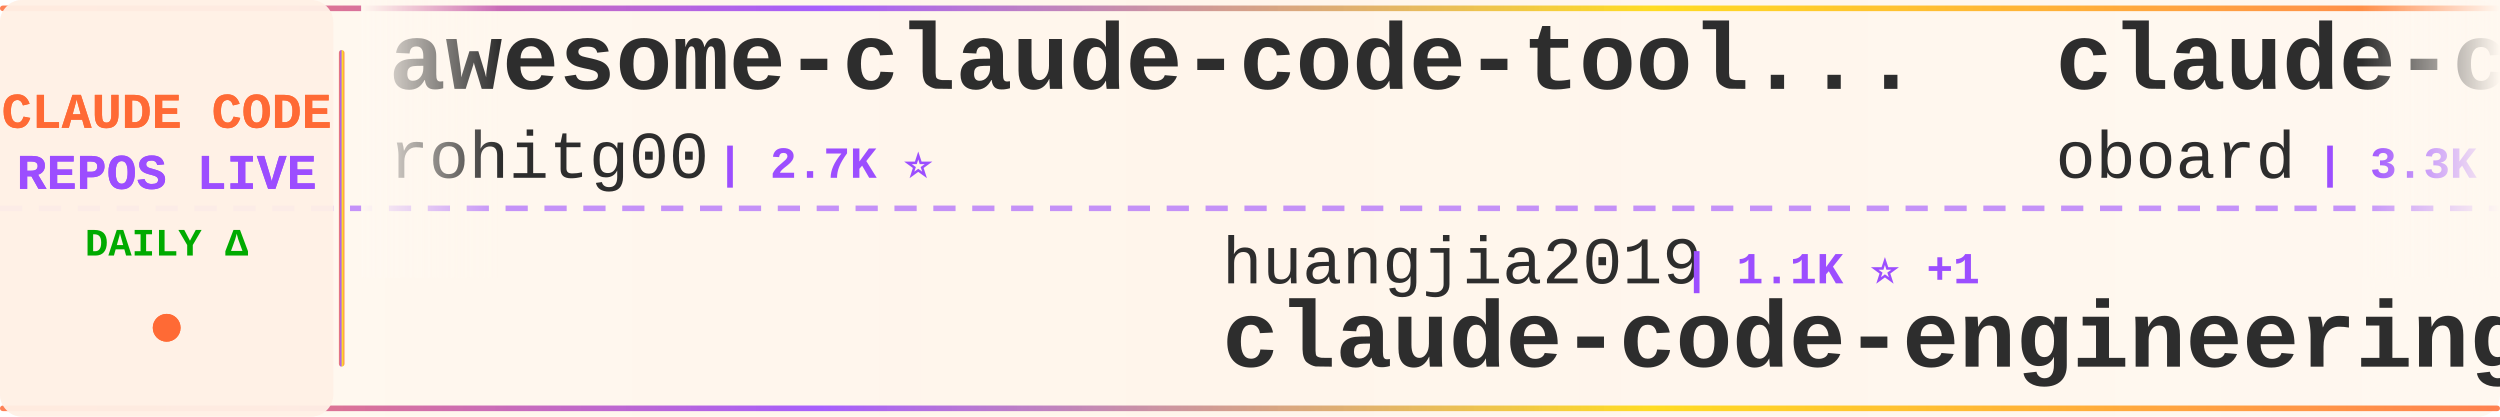
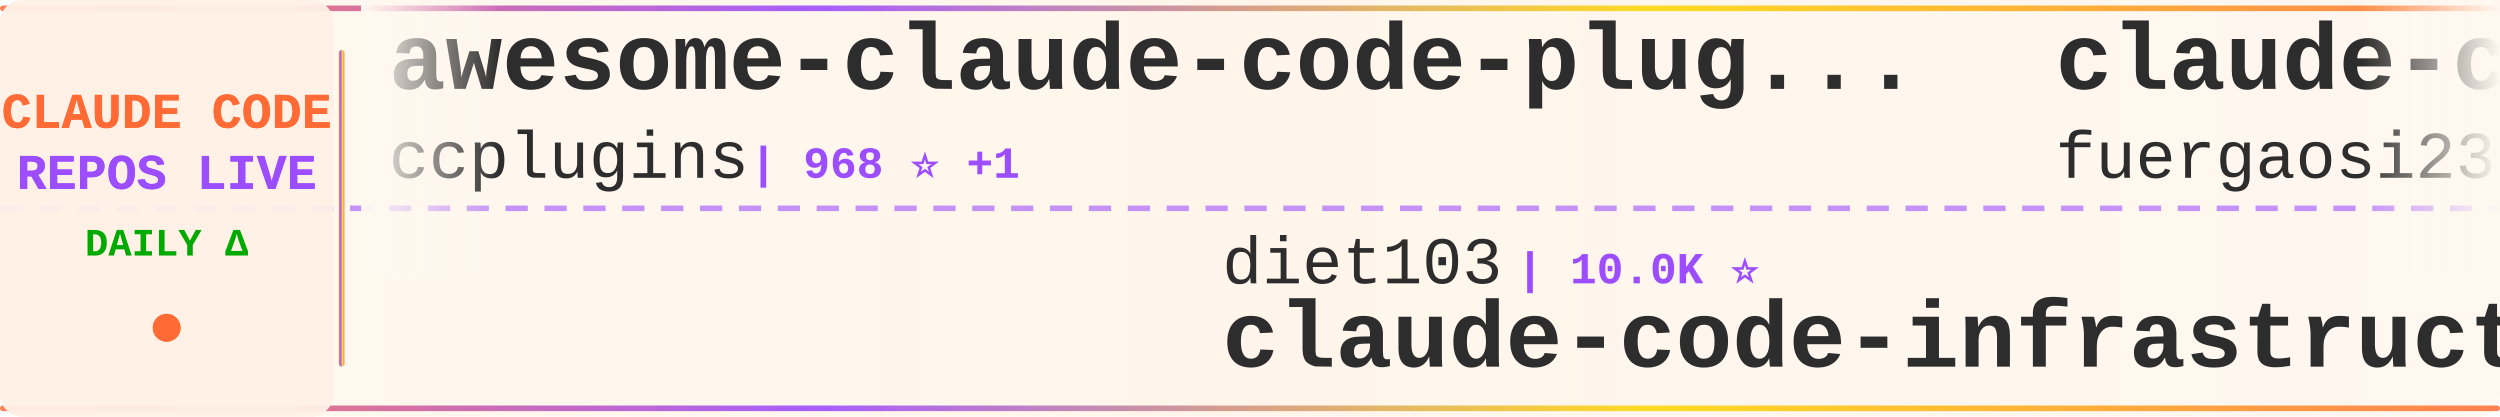
<svg xmlns="http://www.w3.org/2000/svg" width="900" height="150">
  <defs>
    <linearGradient id="tickerBg" x1="0%" y1="0%" x2="100%" y2="0%">
      <stop offset="0%" style="stop-color:#fff8f0;stop-opacity:0.98" />
      <stop offset="50%" style="stop-color:#fff5eb;stop-opacity:1" />
      <stop offset="100%" style="stop-color:#fff8f0;stop-opacity:0.98" />
    </linearGradient>
    <linearGradient id="borderGrad" x1="0%" y1="0%" x2="100%" y2="0%">
      <stop offset="0%" style="stop-color:#FF6B35;stop-opacity:0.85">
        <animate attributeName="stop-opacity" values="0.85;1;0.85" dur="2s" repeatCount="indefinite" />
      </stop>
      <stop offset="33%" style="stop-color:#9C4EFF;stop-opacity:0.9">
        <animate attributeName="stop-opacity" values="0.9;1;0.9" dur="2.2s" repeatCount="indefinite" />
      </stop>
      <stop offset="66%" style="stop-color:#FFD700;stop-opacity:0.85">
        <animate attributeName="stop-opacity" values="0.85;1;0.85" dur="1.8s" repeatCount="indefinite" />
      </stop>
      <stop offset="100%" style="stop-color:#FF6B35;stop-opacity:0.85">
        <animate attributeName="stop-opacity" values="0.85;1;0.85" dur="2s" repeatCount="indefinite" />
      </stop>
    </linearGradient>
    <filter id="textGlow">
      <feGaussianBlur stdDeviation="0.15" result="coloredBlur" />
      <feMerge>
        <feMergeNode in="coloredBlur" />
        <feMergeNode in="SourceGraphic" />
      </feMerge>
    </filter>
    <filter id="metricGlow">
      <feGaussianBlur stdDeviation="0.2" result="coloredBlur" />
      <feMerge>
        <feMergeNode in="coloredBlur" />
        <feMergeNode in="SourceGraphic" />
      </feMerge>
    </filter>
    <linearGradient id="leftFade" x1="0%" y1="0%" x2="100%" y2="0%">
      <stop offset="0%" style="stop-color:#fff8f0;stop-opacity:1" />
      <stop offset="100%" style="stop-color:#fff8f0;stop-opacity:0" />
    </linearGradient>
    <linearGradient id="rightFade" x1="0%" y1="0%" x2="100%" y2="0%">
      <stop offset="0%" style="stop-color:#fff8f0;stop-opacity:0" />
      <stop offset="100%" style="stop-color:#fff8f0;stop-opacity:1" />
    </linearGradient>
  </defs>
  <rect width="900" height="150" fill="url(#tickerBg)" rx="8" />
  <rect x="0" y="2" width="900" height="2" fill="url(#borderGrad)" rx="1" />
  <rect x="0" y="146" width="900" height="2" fill="url(#borderGrad)" rx="1" />
  <line x1="0" y1="75" x2="900" y2="75" stroke="#9C4EFF" stroke-width="2" stroke-dasharray="8 6" opacity="0.6" />
  <rect x="0" y="0" width="120" height="150" fill="#fff0e6" opacity="0.95" rx="8" />
  <text x="60" y="46" font-family="'Courier New', monospace" font-size="18" font-weight="bold" fill="#FF6B35" text-anchor="middle" filter="url(#textGlow)">
    CLAUDE CODE
  </text>
  <text x="60" y="68" font-family="'Courier New', monospace" font-size="18" font-weight="bold" fill="#9C4EFF" text-anchor="middle" filter="url(#textGlow)">
    REPOS LIVE
  </text>
  <text x="60" y="92" font-family="'Courier New', monospace" font-size="14" font-weight="bold" fill="#00aa00" text-anchor="middle">
    DAILY Δ
  </text>
  <circle cx="60" cy="118" r="5" fill="#FF6B35" filter="url(#metricGlow)">
    <animate attributeName="r" values="4;6;4" dur="1.5s" repeatCount="indefinite" />
    <animate attributeName="opacity" values="0.6;1;0.6" dur="1.5s" repeatCount="indefinite" />
  </circle>
  <rect x="122" y="18" width="2" height="114" fill="url(#borderGrad)" rx="1" />
  <clipPath id="tickerClip">
    <rect x="130" y="0" width="770" height="150" />
  </clipPath>
  <g clip-path="url(#tickerClip)">
    <g id="tickerItems">
      <animateTransform attributeName="transform" attributeType="XML" type="translate" from="0 0" to="-3000 0" dur="54s" repeatCount="indefinite" />
      <g transform="translate(0, 0)">
-         <text x="140" y="32" font-family="'Courier New', monospace" font-size="34" font-weight="bold" fill="#2d2d2d">awesome-claude-code-tool...</text>
-         <text x="140" y="64" font-family="'Courier New', monospace" font-size="24" font-weight="normal" fill="#2d2d2d" opacity="1.0">rohitg00</text>
-         <text x="258" y="64" font-family="'Courier New', monospace" font-size="16" font-weight="bold" fill="#9C4EFF"> | 2.7K ⭐</text>
+         <text x="140" y="32" font-family="'Courier New', monospace" font-size="34" font-weight="bold" fill="#2d2d2d">awesome-claude-code-plug...</text>
+         <text x="140" y="64" font-family="'Courier New', monospace" font-size="24" font-weight="normal" fill="#2d2d2d" opacity="1.0">ccplugins</text>
+         <text x="270" y="64" font-family="'Courier New', monospace" font-size="16" font-weight="bold" fill="#9C4EFF"> | 968 ⭐ +1</text>
      </g>
      <g transform="translate(300, 0)">
-         <text x="140" y="102" font-family="'Courier New', monospace" font-size="24" font-weight="normal" fill="#2d2d2d" opacity="1.0">huangjia2019</text>
-         <text x="306" y="102" font-family="'Courier New', monospace" font-size="16" font-weight="bold" fill="#9C4EFF"> | 1.1K ⭐ +1</text>
-         <text x="140" y="132" font-family="'Courier New', monospace" font-size="34" font-weight="bold" fill="#2d2d2d">claude-code-engineering</text>
+         <text x="140" y="102" font-family="'Courier New', monospace" font-size="24" font-weight="normal" fill="#2d2d2d" opacity="1.0">diet103</text>
+         <text x="246" y="102" font-family="'Courier New', monospace" font-size="16" font-weight="bold" fill="#9C4EFF"> | 10.0K ⭐</text>
+         <text x="140" y="132" font-family="'Courier New', monospace" font-size="34" font-weight="bold" fill="#2d2d2d">claude-code-infrastructu...</text>
      </g>
      <g transform="translate(600, 0)">
-         <text x="140" y="32" font-family="'Courier New', monospace" font-size="34" font-weight="bold" fill="#2d2d2d">claude-code-rev</text>
-         <text x="140" y="64" font-family="'Courier New', monospace" font-size="24" font-weight="normal" fill="#2d2d2d" opacity="1.0">oboard</text>
-         <text x="234" y="64" font-family="'Courier New', monospace" font-size="16" font-weight="bold" fill="#9C4EFF"> | 3.3K ⭐</text>
+         <text x="140" y="32" font-family="'Courier New', monospace" font-size="34" font-weight="bold" fill="#2d2d2d">claude-code-proxy</text>
+         <text x="140" y="64" font-family="'Courier New', monospace" font-size="24" font-weight="normal" fill="#2d2d2d" opacity="1.0">fuergaosi233</text>
+         <text x="306" y="64" font-family="'Courier New', monospace" font-size="16" font-weight="bold" fill="#9C4EFF"> | 2.8K ⭐</text>
      </g>
      <g transform="translate(900, 0)">
-         <text x="140" y="102" font-family="'Courier New', monospace" font-size="24" font-weight="normal" fill="#2d2d2d" opacity="1.0">Windy3f3f3f3f</text>
-         <text x="318" y="102" font-family="'Courier New', monospace" font-size="16" font-weight="bold" fill="#9C4EFF"> | 2.7K ⭐ +1</text>
-         <text x="140" y="132" font-family="'Courier New', monospace" font-size="34" font-weight="bold" fill="#2d2d2d">claude-code-from-scratch</text>
+         <text x="140" y="102" font-family="'Courier New', monospace" font-size="24" font-weight="normal" fill="#2d2d2d" opacity="1.0">luyao618</text>
+         <text x="258" y="102" font-family="'Courier New', monospace" font-size="16" font-weight="bold" fill="#9C4EFF"> | 1.7K ⭐</text>
+         <text x="140" y="132" font-family="'Courier New', monospace" font-size="34" font-weight="bold" fill="#2d2d2d">Claude-Code-Source-Study</text>
      </g>
      <g transform="translate(1200, 0)">
-         <text x="140" y="32" font-family="'Courier New', monospace" font-size="34" font-weight="bold" fill="#2d2d2d">claude-code-my-workflow</text>
-         <text x="140" y="64" font-family="'Courier New', monospace" font-size="24" font-weight="normal" fill="#2d2d2d" opacity="1.0">pedrohcgs</text>
-         <text x="270" y="64" font-family="'Courier New', monospace" font-size="16" font-weight="bold" fill="#9C4EFF"> | 1.6K ⭐ +7</text>
+         <text x="140" y="32" font-family="'Courier New', monospace" font-size="34" font-weight="bold" fill="#2d2d2d">claude-code-best-practic...</text>
+         <text x="140" y="64" font-family="'Courier New', monospace" font-size="24" font-weight="normal" fill="#2d2d2d" opacity="1.0">shanraisshan</text>
+         <text x="306" y="64" font-family="'Courier New', monospace" font-size="16" font-weight="bold" fill="#9C4EFF"> | 67.2K ⭐ +19</text>
      </g>
      <g transform="translate(1500, 0)">
-         <text x="140" y="102" font-family="'Courier New', monospace" font-size="24" font-weight="normal" fill="#2d2d2d" opacity="1.0">disler</text>
-         <text x="234" y="102" font-family="'Courier New', monospace" font-size="16" font-weight="bold" fill="#9C4EFF"> | 3.9K ⭐ +1</text>
-         <text x="140" y="132" font-family="'Courier New', monospace" font-size="34" font-weight="bold" fill="#2d2d2d">claude-code-hooks-master...</text>
+         <text x="140" y="102" font-family="'Courier New', monospace" font-size="24" font-weight="normal" fill="#2d2d2d" opacity="1.0">lintsinghua</text>
+         <text x="294" y="102" font-family="'Courier New', monospace" font-size="16" font-weight="bold" fill="#9C4EFF"> | 4.3K ⭐ -1</text>
+         <text x="140" y="132" font-family="'Courier New', monospace" font-size="34" font-weight="bold" fill="#2d2d2d">claude-code-book</text>
      </g>
      <g transform="translate(1800, 0)">
-         <text x="140" y="32" font-family="'Courier New', monospace" font-size="34" font-weight="bold" fill="#2d2d2d">claude-code-system-promp...</text>
-         <text x="140" y="64" font-family="'Courier New', monospace" font-size="24" font-weight="normal" fill="#2d2d2d" opacity="1.0">Piebald-AI</text>
-         <text x="282" y="64" font-family="'Courier New', monospace" font-size="16" font-weight="bold" fill="#9C4EFF"> | 12.8K ⭐ +5</text>
+         <text x="140" y="32" font-family="'Courier New', monospace" font-size="34" font-weight="bold" fill="#2d2d2d">claude-code-source-build</text>
+         <text x="140" y="64" font-family="'Courier New', monospace" font-size="24" font-weight="normal" fill="#2d2d2d" opacity="1.0">andrew-kramer-inno</text>
+         <text x="378" y="64" font-family="'Courier New', monospace" font-size="16" font-weight="bold" fill="#9C4EFF"> | 594 ⭐</text>
      </g>
      <g transform="translate(2100, 0)">
-         <text x="140" y="102" font-family="'Courier New', monospace" font-size="24" font-weight="normal" fill="#2d2d2d" opacity="1.0">VoltAgent</text>
-         <text x="270" y="102" font-family="'Courier New', monospace" font-size="16" font-weight="bold" fill="#9C4EFF"> | 25.6K ⭐ +16</text>
-         <text x="140" y="132" font-family="'Courier New', monospace" font-size="34" font-weight="bold" fill="#2d2d2d">awesome-claude-code-suba...</text>
+         <text x="140" y="102" font-family="'Courier New', monospace" font-size="24" font-weight="normal" fill="#2d2d2d" opacity="1.0">ykdojo</text>
+         <text x="234" y="102" font-family="'Courier New', monospace" font-size="16" font-weight="bold" fill="#9C4EFF"> | 10.2K ⭐ +2</text>
+         <text x="140" y="132" font-family="'Courier New', monospace" font-size="34" font-weight="bold" fill="#2d2d2d">claude-code-tips</text>
      </g>
      <g transform="translate(2400, 0)">
-         <text x="140" y="32" font-family="'Courier New', monospace" font-size="34" font-weight="bold" fill="#2d2d2d">claude-code-hub</text>
-         <text x="140" y="64" font-family="'Courier New', monospace" font-size="24" font-weight="normal" fill="#2d2d2d" opacity="1.0">ding113</text>
-         <text x="246" y="64" font-family="'Courier New', monospace" font-size="16" font-weight="bold" fill="#9C4EFF"> | 3.4K ⭐ +2</text>
+         <text x="140" y="32" font-family="'Courier New', monospace" font-size="34" font-weight="bold" fill="#2d2d2d">Dive-into-Claude-Code</text>
+         <text x="140" y="64" font-family="'Courier New', monospace" font-size="24" font-weight="normal" fill="#2d2d2d" opacity="1.0">VILA-Lab</text>
+         <text x="258" y="64" font-family="'Courier New', monospace" font-size="16" font-weight="bold" fill="#9C4EFF"> | 2.2K ⭐</text>
      </g>
      <g transform="translate(2700, 0)">
-         <text x="140" y="102" font-family="'Courier New', monospace" font-size="24" font-weight="normal" fill="#2d2d2d" opacity="1.0">edmund-io</text>
-         <text x="270" y="102" font-family="'Courier New', monospace" font-size="16" font-weight="bold" fill="#9C4EFF"> | 1.5K ⭐ +1</text>
-         <text x="140" y="132" font-family="'Courier New', monospace" font-size="34" font-weight="bold" fill="#2d2d2d">edmunds-claude-code</text>
+         <text x="140" y="102" font-family="'Courier New', monospace" font-size="24" font-weight="normal" fill="#2d2d2d" opacity="1.0">musistudio</text>
+         <text x="282" y="102" font-family="'Courier New', monospace" font-size="16" font-weight="bold" fill="#9C4EFF"> | 37.6K ⭐ +5</text>
+         <text x="140" y="132" font-family="'Courier New', monospace" font-size="34" font-weight="bold" fill="#2d2d2d">claude-code-router</text>
      </g>
      <g transform="translate(3000, 0)">
-         <text x="140" y="32" font-family="'Courier New', monospace" font-size="34" font-weight="bold" fill="#2d2d2d">awesome-claude-code-tool...</text>
-         <text x="140" y="64" font-family="'Courier New', monospace" font-size="24" font-weight="normal" fill="#2d2d2d" opacity="1.0">rohitg00</text>
-         <text x="258" y="64" font-family="'Courier New', monospace" font-size="16" font-weight="bold" fill="#9C4EFF"> | 2.7K ⭐</text>
+         <text x="140" y="32" font-family="'Courier New', monospace" font-size="34" font-weight="bold" fill="#2d2d2d">awesome-claude-code-plug...</text>
+         <text x="140" y="64" font-family="'Courier New', monospace" font-size="24" font-weight="normal" fill="#2d2d2d" opacity="1.0">ccplugins</text>
+         <text x="270" y="64" font-family="'Courier New', monospace" font-size="16" font-weight="bold" fill="#9C4EFF"> | 968 ⭐ +1</text>
      </g>
      <g transform="translate(3300, 0)">
-         <text x="140" y="102" font-family="'Courier New', monospace" font-size="24" font-weight="normal" fill="#2d2d2d" opacity="1.0">huangjia2019</text>
-         <text x="306" y="102" font-family="'Courier New', monospace" font-size="16" font-weight="bold" fill="#9C4EFF"> | 1.1K ⭐ +1</text>
-         <text x="140" y="132" font-family="'Courier New', monospace" font-size="34" font-weight="bold" fill="#2d2d2d">claude-code-engineering</text>
+         <text x="140" y="102" font-family="'Courier New', monospace" font-size="24" font-weight="normal" fill="#2d2d2d" opacity="1.0">diet103</text>
+         <text x="246" y="102" font-family="'Courier New', monospace" font-size="16" font-weight="bold" fill="#9C4EFF"> | 10.0K ⭐</text>
+         <text x="140" y="132" font-family="'Courier New', monospace" font-size="34" font-weight="bold" fill="#2d2d2d">claude-code-infrastructu...</text>
      </g>
      <g transform="translate(3600, 0)">
-         <text x="140" y="32" font-family="'Courier New', monospace" font-size="34" font-weight="bold" fill="#2d2d2d">claude-code-rev</text>
-         <text x="140" y="64" font-family="'Courier New', monospace" font-size="24" font-weight="normal" fill="#2d2d2d" opacity="1.0">oboard</text>
-         <text x="234" y="64" font-family="'Courier New', monospace" font-size="16" font-weight="bold" fill="#9C4EFF"> | 3.3K ⭐</text>
+         <text x="140" y="32" font-family="'Courier New', monospace" font-size="34" font-weight="bold" fill="#2d2d2d">claude-code-proxy</text>
+         <text x="140" y="64" font-family="'Courier New', monospace" font-size="24" font-weight="normal" fill="#2d2d2d" opacity="1.0">fuergaosi233</text>
+         <text x="306" y="64" font-family="'Courier New', monospace" font-size="16" font-weight="bold" fill="#9C4EFF"> | 2.8K ⭐</text>
      </g>
      <g transform="translate(3900, 0)">
-         <text x="140" y="102" font-family="'Courier New', monospace" font-size="24" font-weight="normal" fill="#2d2d2d" opacity="1.0">Windy3f3f3f3f</text>
-         <text x="318" y="102" font-family="'Courier New', monospace" font-size="16" font-weight="bold" fill="#9C4EFF"> | 2.7K ⭐ +1</text>
-         <text x="140" y="132" font-family="'Courier New', monospace" font-size="34" font-weight="bold" fill="#2d2d2d">claude-code-from-scratch</text>
+         <text x="140" y="102" font-family="'Courier New', monospace" font-size="24" font-weight="normal" fill="#2d2d2d" opacity="1.0">luyao618</text>
+         <text x="258" y="102" font-family="'Courier New', monospace" font-size="16" font-weight="bold" fill="#9C4EFF"> | 1.7K ⭐</text>
+         <text x="140" y="132" font-family="'Courier New', monospace" font-size="34" font-weight="bold" fill="#2d2d2d">Claude-Code-Source-Study</text>
      </g>
    </g>
  </g>
  <rect x="130" y="0" width="50" height="100" fill="url(#leftFade)" />
  <rect x="850" y="0" width="50" height="100" fill="url(#rightFade)" />
</svg>
